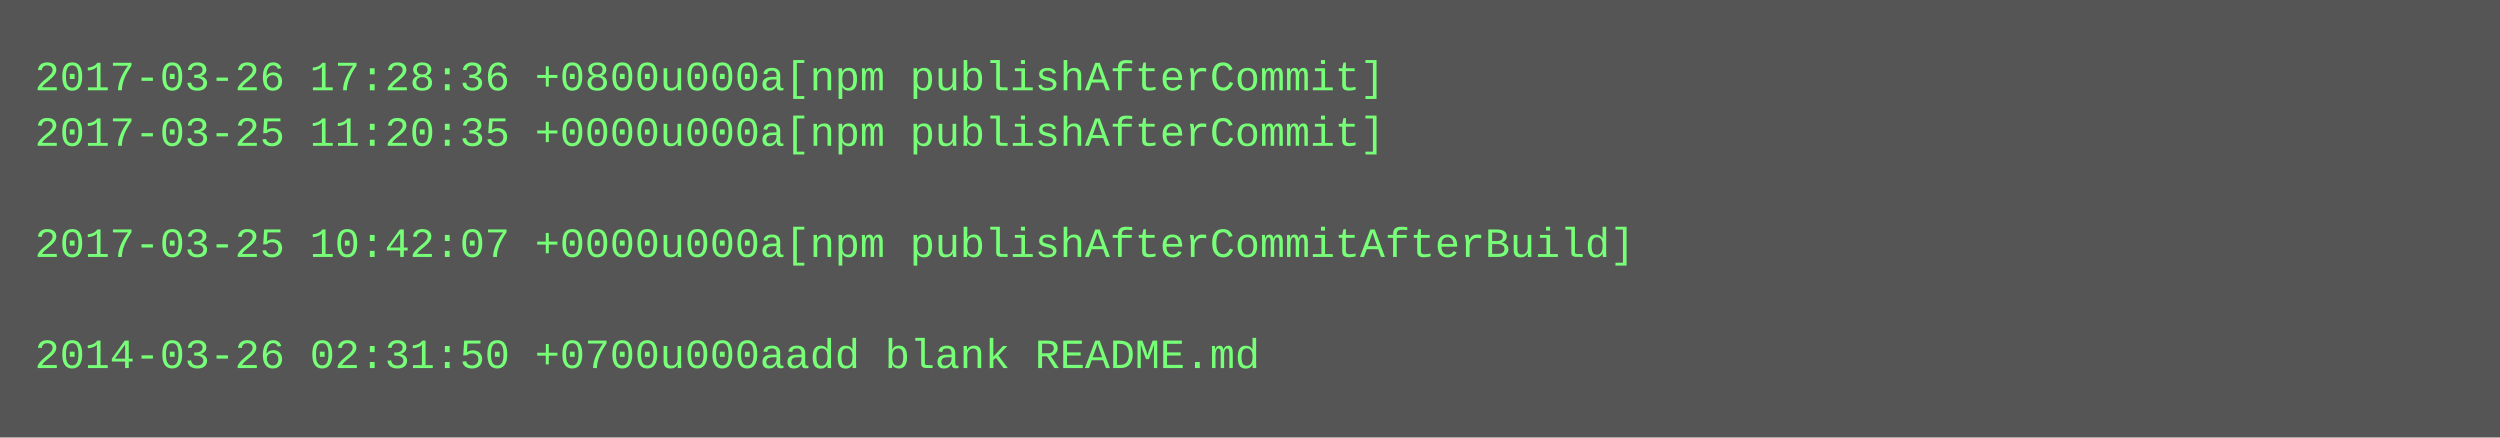
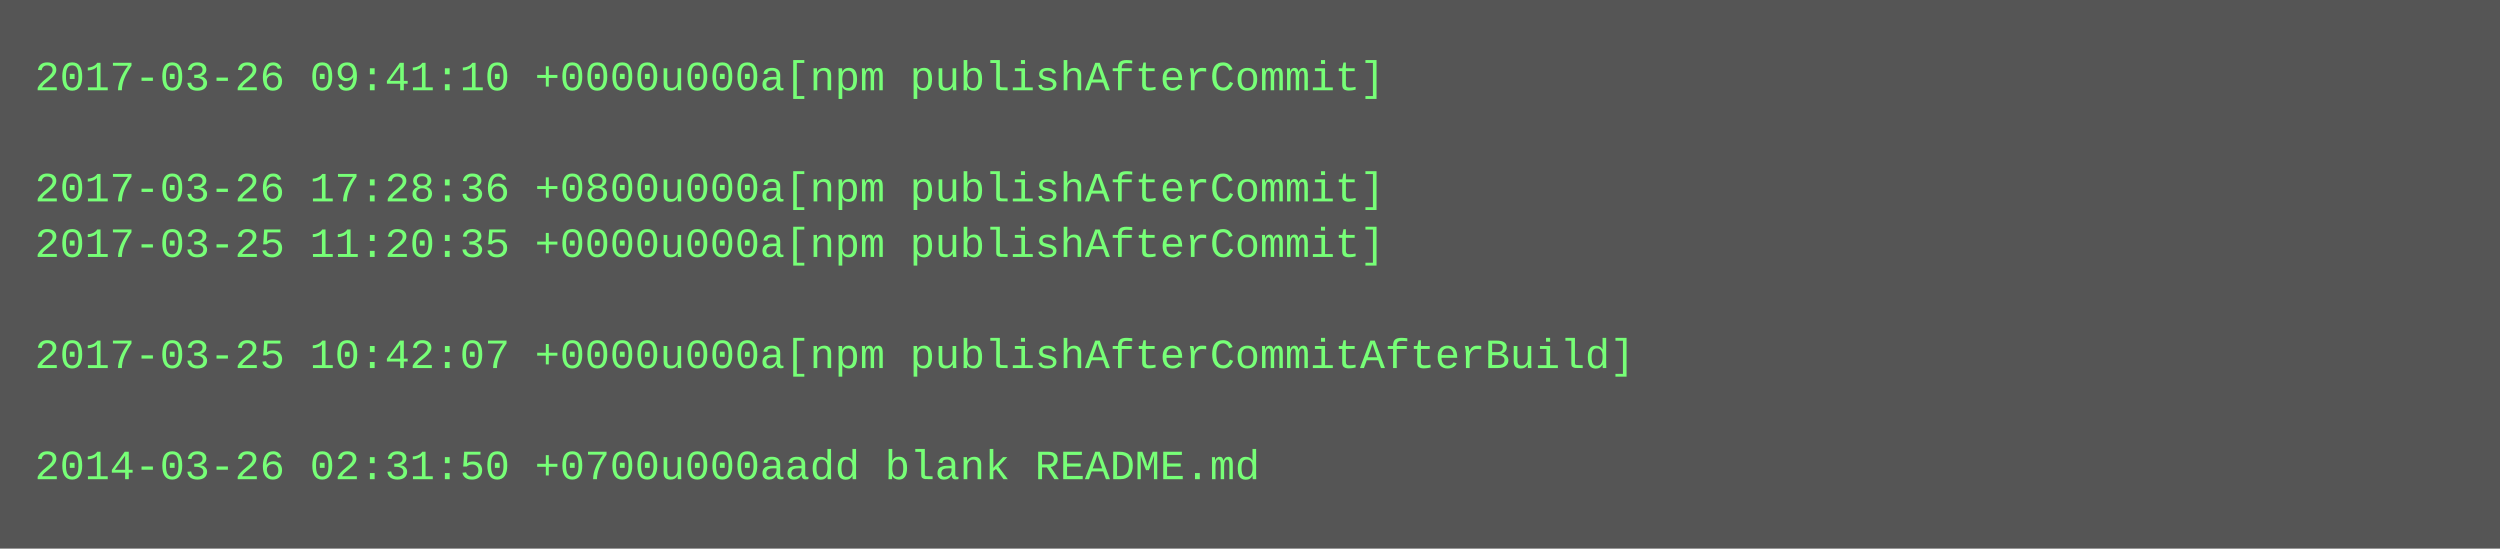
- <svg xmlns="http://www.w3.org/2000/svg" height="126" width="720">
-   <rect height="126" fill="#555" width="720" />
+ <svg xmlns="http://www.w3.org/2000/svg" height="158" width="720">
+   <rect height="158" fill="#555" width="720" />
  <text fill="#7f7" font-family="Courier New" font-size="12" xml:space="preserve">
-     <tspan x="10" y="26">2017-03-26 17:28:36 +0800u000a[npm publishAfterCommit]</tspan>
-     <tspan x="10" y="42">2017-03-25 11:20:35 +0000u000a[npm publishAfterCommit]</tspan>
-     <tspan x="10" y="58" />
-     <tspan x="10" y="74">2017-03-25 10:42:07 +0000u000a[npm publishAfterCommitAfterBuild]</tspan>
+     <tspan x="10" y="26">2017-03-26 09:41:10 +0000u000a[npm publishAfterCommit]</tspan>
+     <tspan x="10" y="42" />
+     <tspan x="10" y="58">2017-03-26 17:28:36 +0800u000a[npm publishAfterCommit]</tspan>
+     <tspan x="10" y="74">2017-03-25 11:20:35 +0000u000a[npm publishAfterCommit]</tspan>
    <tspan x="10" y="90" />
-     <tspan x="10" y="106">2014-03-26 02:31:50 +0700u000aadd blank README.md</tspan>
+     <tspan x="10" y="106">2017-03-25 10:42:07 +0000u000a[npm publishAfterCommitAfterBuild]</tspan>
+     <tspan x="10" y="122" />
+     <tspan x="10" y="138">2014-03-26 02:31:50 +0700u000aadd blank README.md</tspan>
  </text>
</svg>
